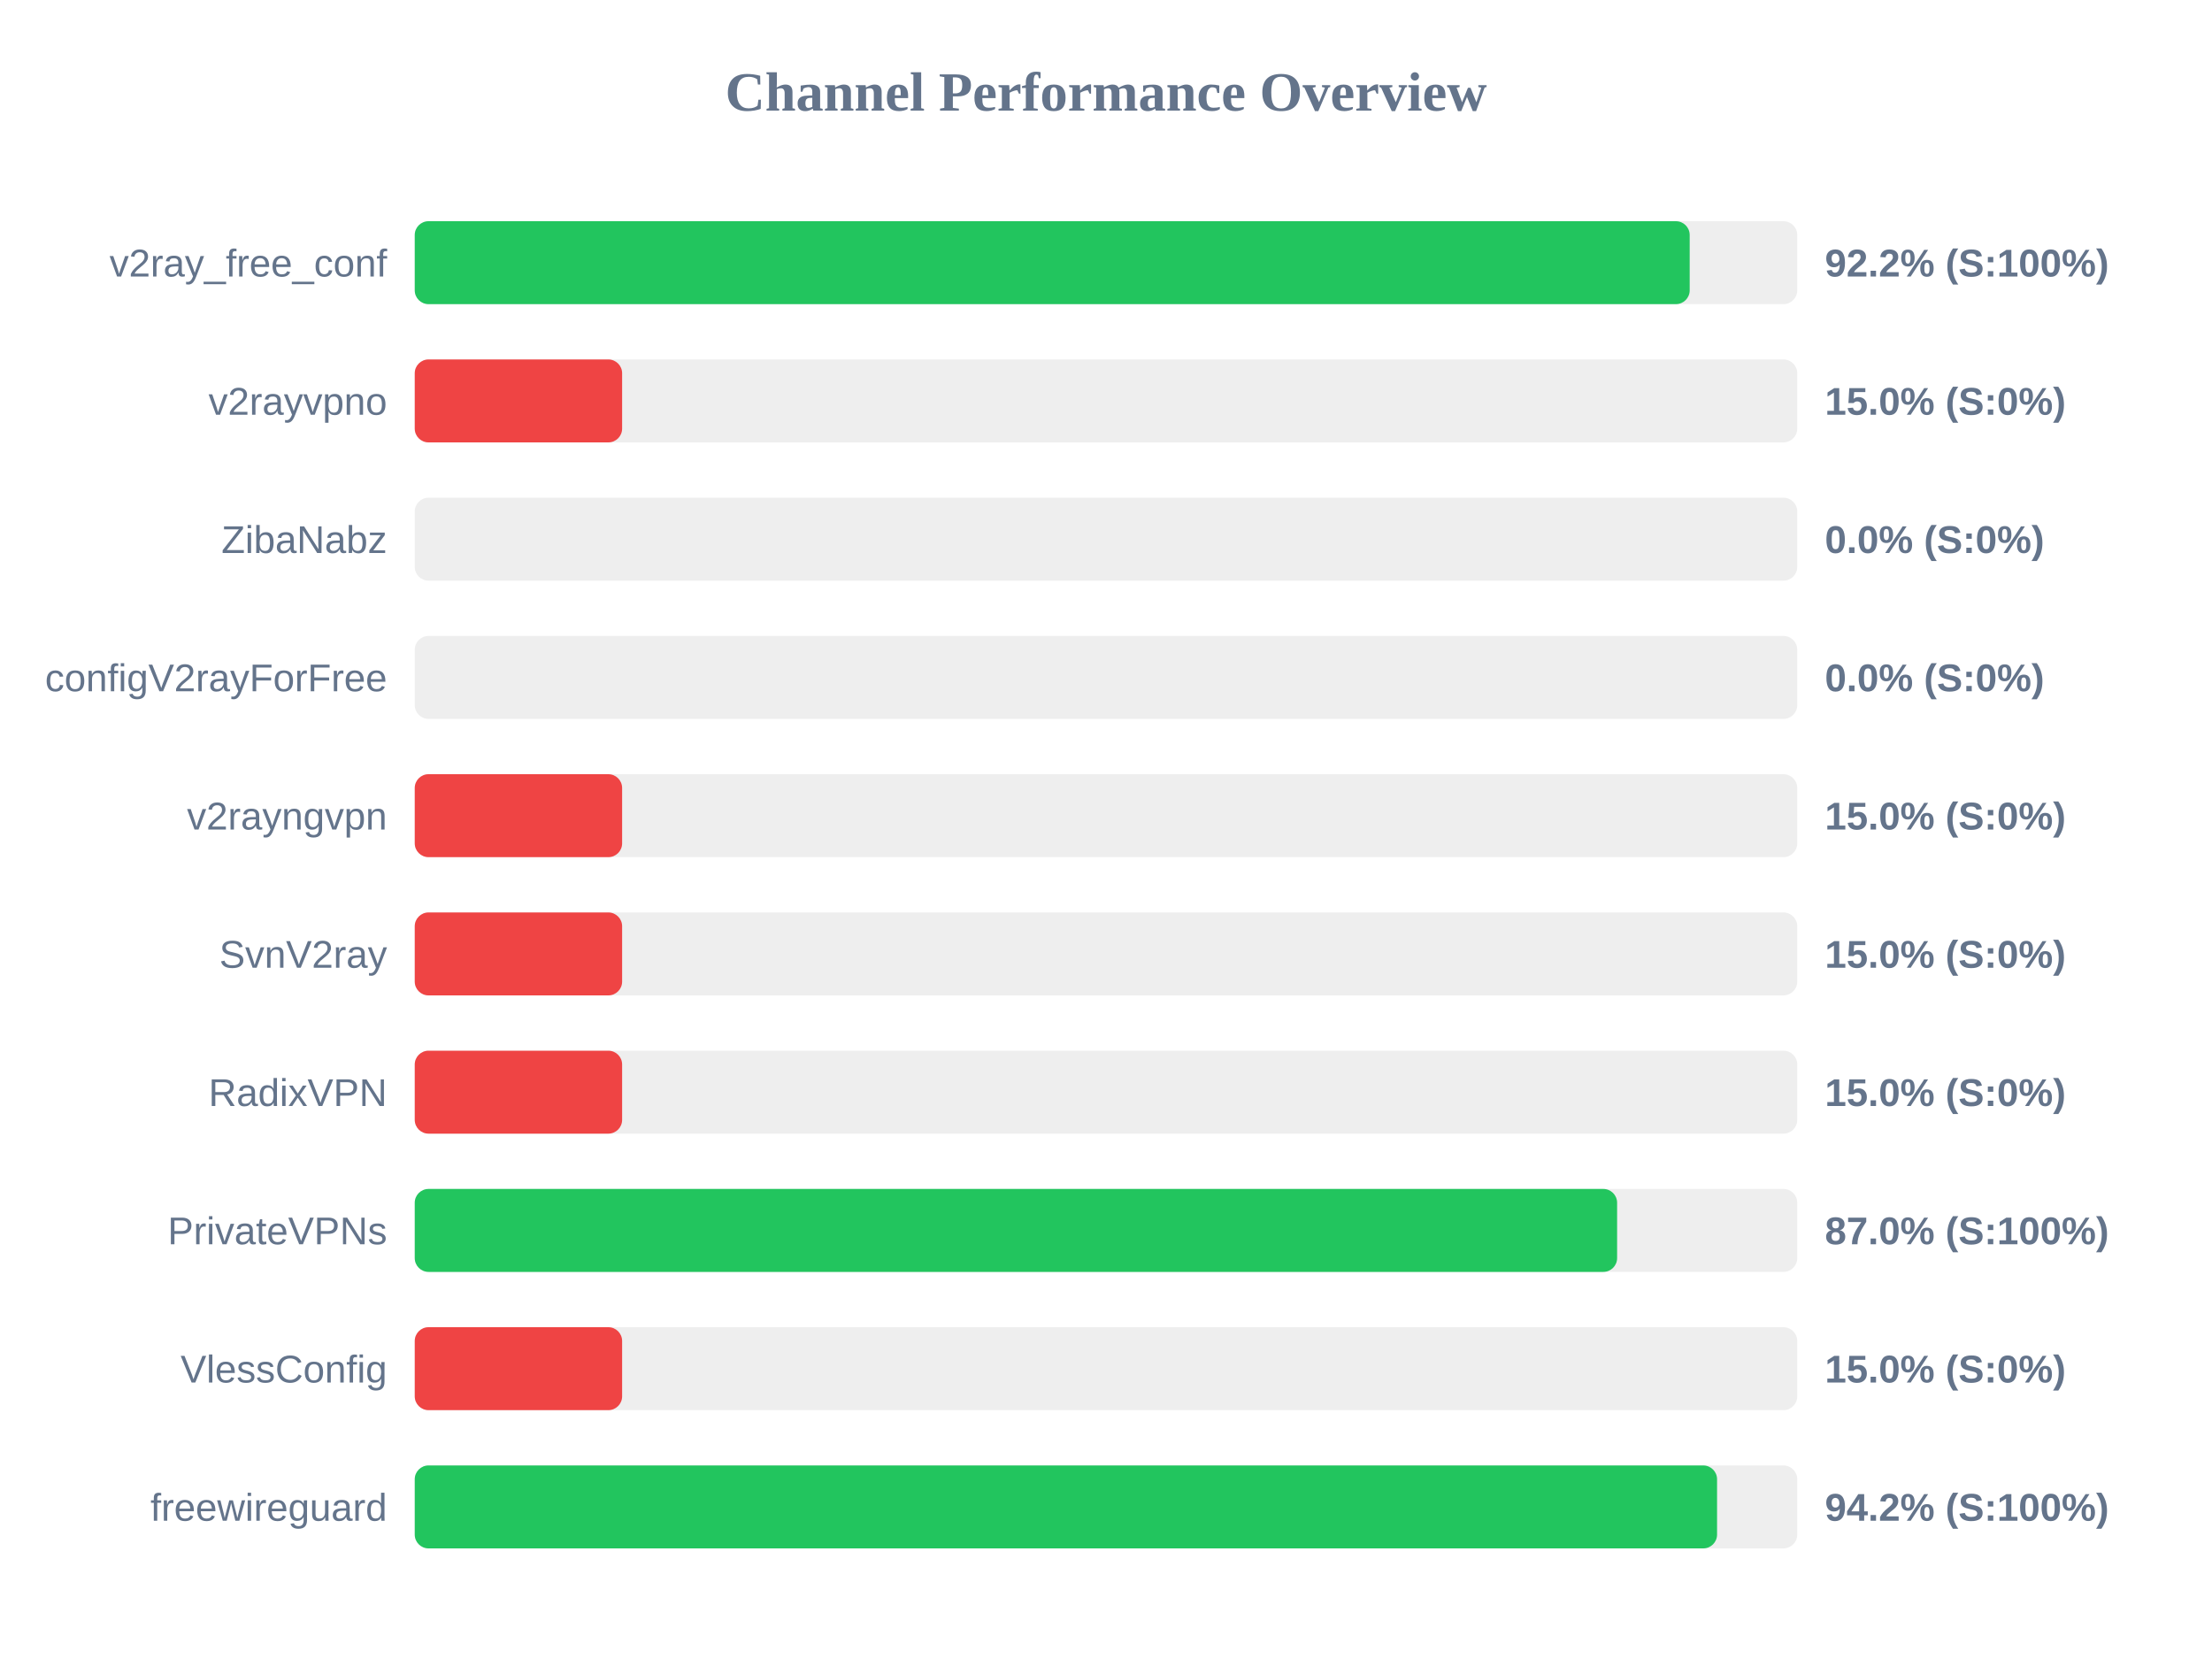
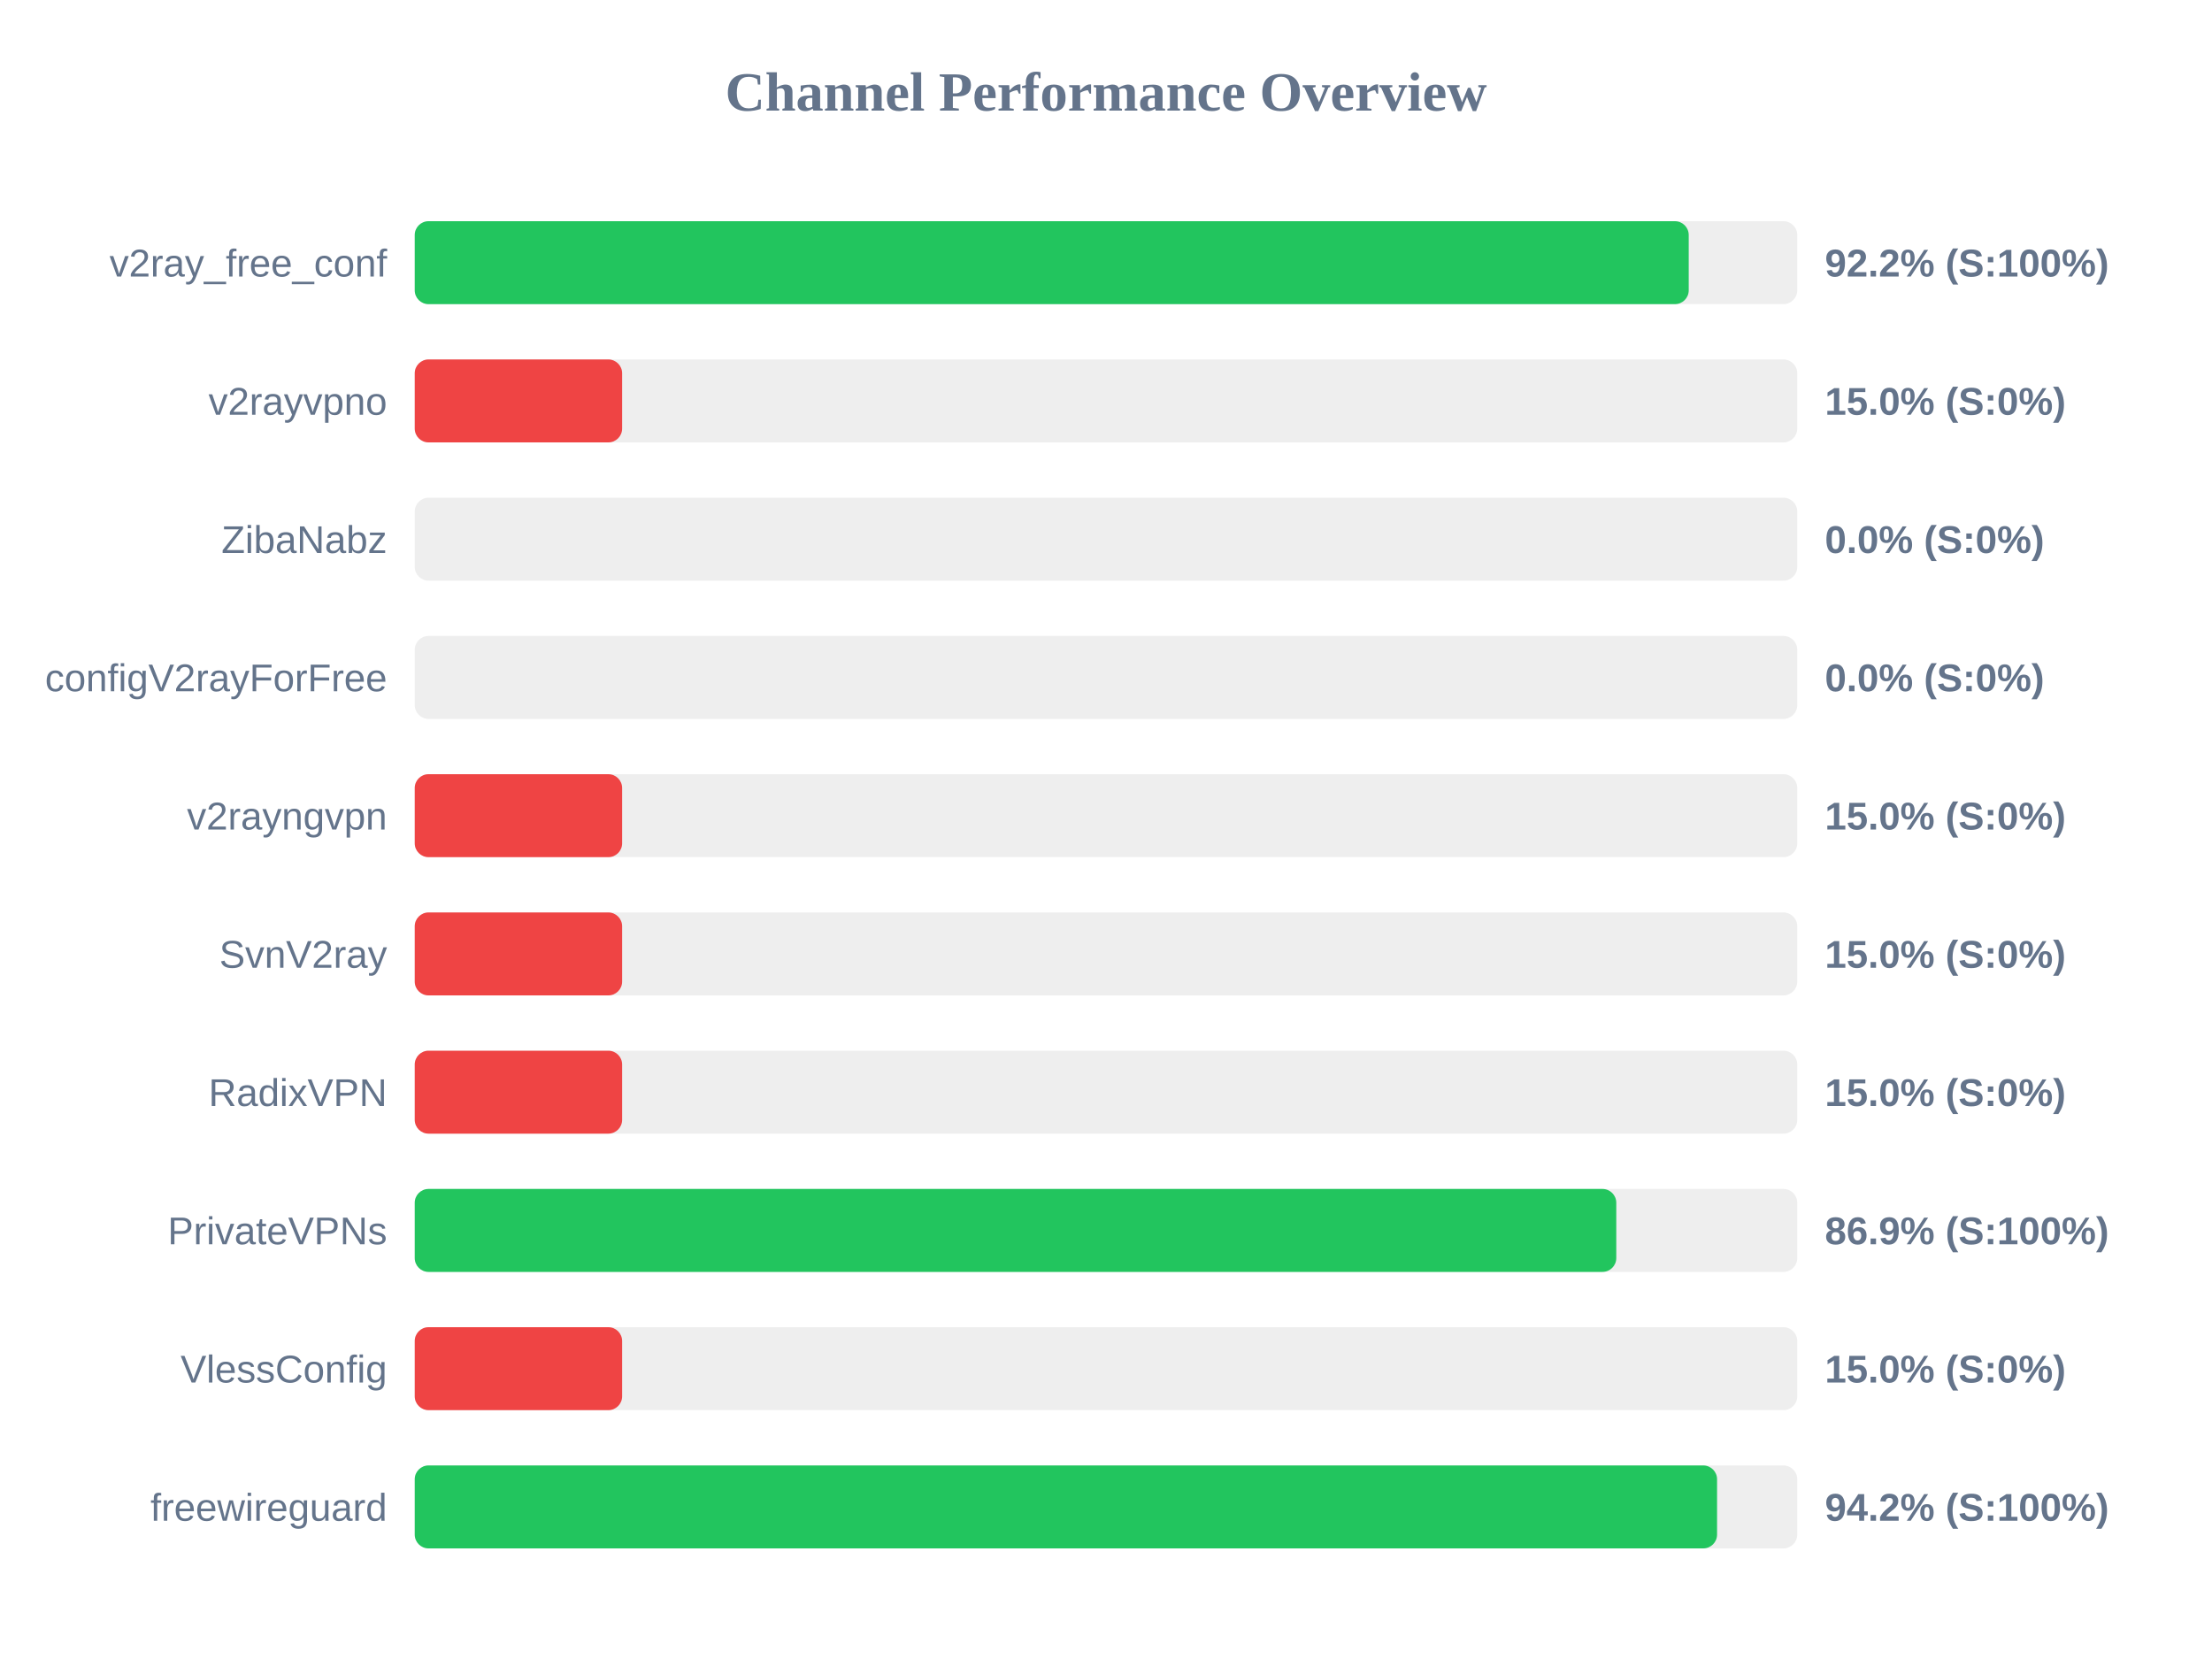
<svg xmlns="http://www.w3.org/2000/svg" width="800" height="600" version="1.1">
  <style>
        .row { font: 14px Arial; fill: #64748b; }
        .score { font: bold 14px Arial; fill: #64748b; }
    </style>
  <text x="400" y="40" text-anchor="middle" font-size="20px" font-weight="bold" fill="#64748b">Channel Performance Overview</text>
  <rect x="150" y="80" width="500" height="30" fill="#eee" rx="5" />
-   <rect x="150" y="80" width="461.1" height="30" fill="#22c55e" rx="5" />
+   <rect x="150" y="80" width="460.75" height="30" fill="#22c55e" rx="5" />
  <text x="140" y="100" text-anchor="end" class="row">v2ray_free_conf</text>
  <text x="660" y="100" text-anchor="start" class="score">92.2% (S:100%)</text>
  <rect x="150" y="130" width="500" height="30" fill="#eee" rx="5" />
  <rect x="150" y="130" width="75.0" height="30" fill="#ef4444" rx="5" />
  <text x="140" y="150" text-anchor="end" class="row">v2rayvpno</text>
  <text x="660" y="150" text-anchor="start" class="score">15.0% (S:0%)</text>
  <rect x="150" y="180" width="500" height="30" fill="#eee" rx="5" />
  <rect x="150" y="180" width="0.0" height="30" fill="#ef4444" rx="5" />
  <text x="140" y="200" text-anchor="end" class="row">ZibaNabz</text>
  <text x="660" y="200" text-anchor="start" class="score">0.0% (S:0%)</text>
  <rect x="150" y="230" width="500" height="30" fill="#eee" rx="5" />
  <rect x="150" y="230" width="0.0" height="30" fill="#ef4444" rx="5" />
  <text x="140" y="250" text-anchor="end" class="row">configV2rayForFree</text>
  <text x="660" y="250" text-anchor="start" class="score">0.0% (S:0%)</text>
  <rect x="150" y="280" width="500" height="30" fill="#eee" rx="5" />
  <rect x="150" y="280" width="75.0" height="30" fill="#ef4444" rx="5" />
  <text x="140" y="300" text-anchor="end" class="row">v2rayngvpn</text>
  <text x="660" y="300" text-anchor="start" class="score">15.0% (S:0%)</text>
  <rect x="150" y="330" width="500" height="30" fill="#eee" rx="5" />
  <rect x="150" y="330" width="75.0" height="30" fill="#ef4444" rx="5" />
  <text x="140" y="350" text-anchor="end" class="row">SvnV2ray</text>
  <text x="660" y="350" text-anchor="start" class="score">15.0% (S:0%)</text>
  <rect x="150" y="380" width="500" height="30" fill="#eee" rx="5" />
  <rect x="150" y="380" width="75.0" height="30" fill="#ef4444" rx="5" />
  <text x="140" y="400" text-anchor="end" class="row">RadixVPN</text>
  <text x="660" y="400" text-anchor="start" class="score">15.0% (S:0%)</text>
  <rect x="150" y="430" width="500" height="30" fill="#eee" rx="5" />
-   <rect x="150" y="430" width="434.85" height="30" fill="#22c55e" rx="5" />
+   <rect x="150" y="430" width="434.55" height="30" fill="#22c55e" rx="5" />
  <text x="140" y="450" text-anchor="end" class="row">PrivateVPNs</text>
-   <text x="660" y="450" text-anchor="start" class="score">87.0% (S:100%)</text>
+   <text x="660" y="450" text-anchor="start" class="score">86.9% (S:100%)</text>
  <rect x="150" y="480" width="500" height="30" fill="#eee" rx="5" />
  <rect x="150" y="480" width="75.0" height="30" fill="#ef4444" rx="5" />
  <text x="140" y="500" text-anchor="end" class="row">VlessConfig</text>
  <text x="660" y="500" text-anchor="start" class="score">15.0% (S:0%)</text>
  <rect x="150" y="530" width="500" height="30" fill="#eee" rx="5" />
  <rect x="150" y="530" width="471.0" height="30" fill="#22c55e" rx="5" />
  <text x="140" y="550" text-anchor="end" class="row">freewireguard</text>
  <text x="660" y="550" text-anchor="start" class="score">94.2% (S:100%)</text>
</svg>
